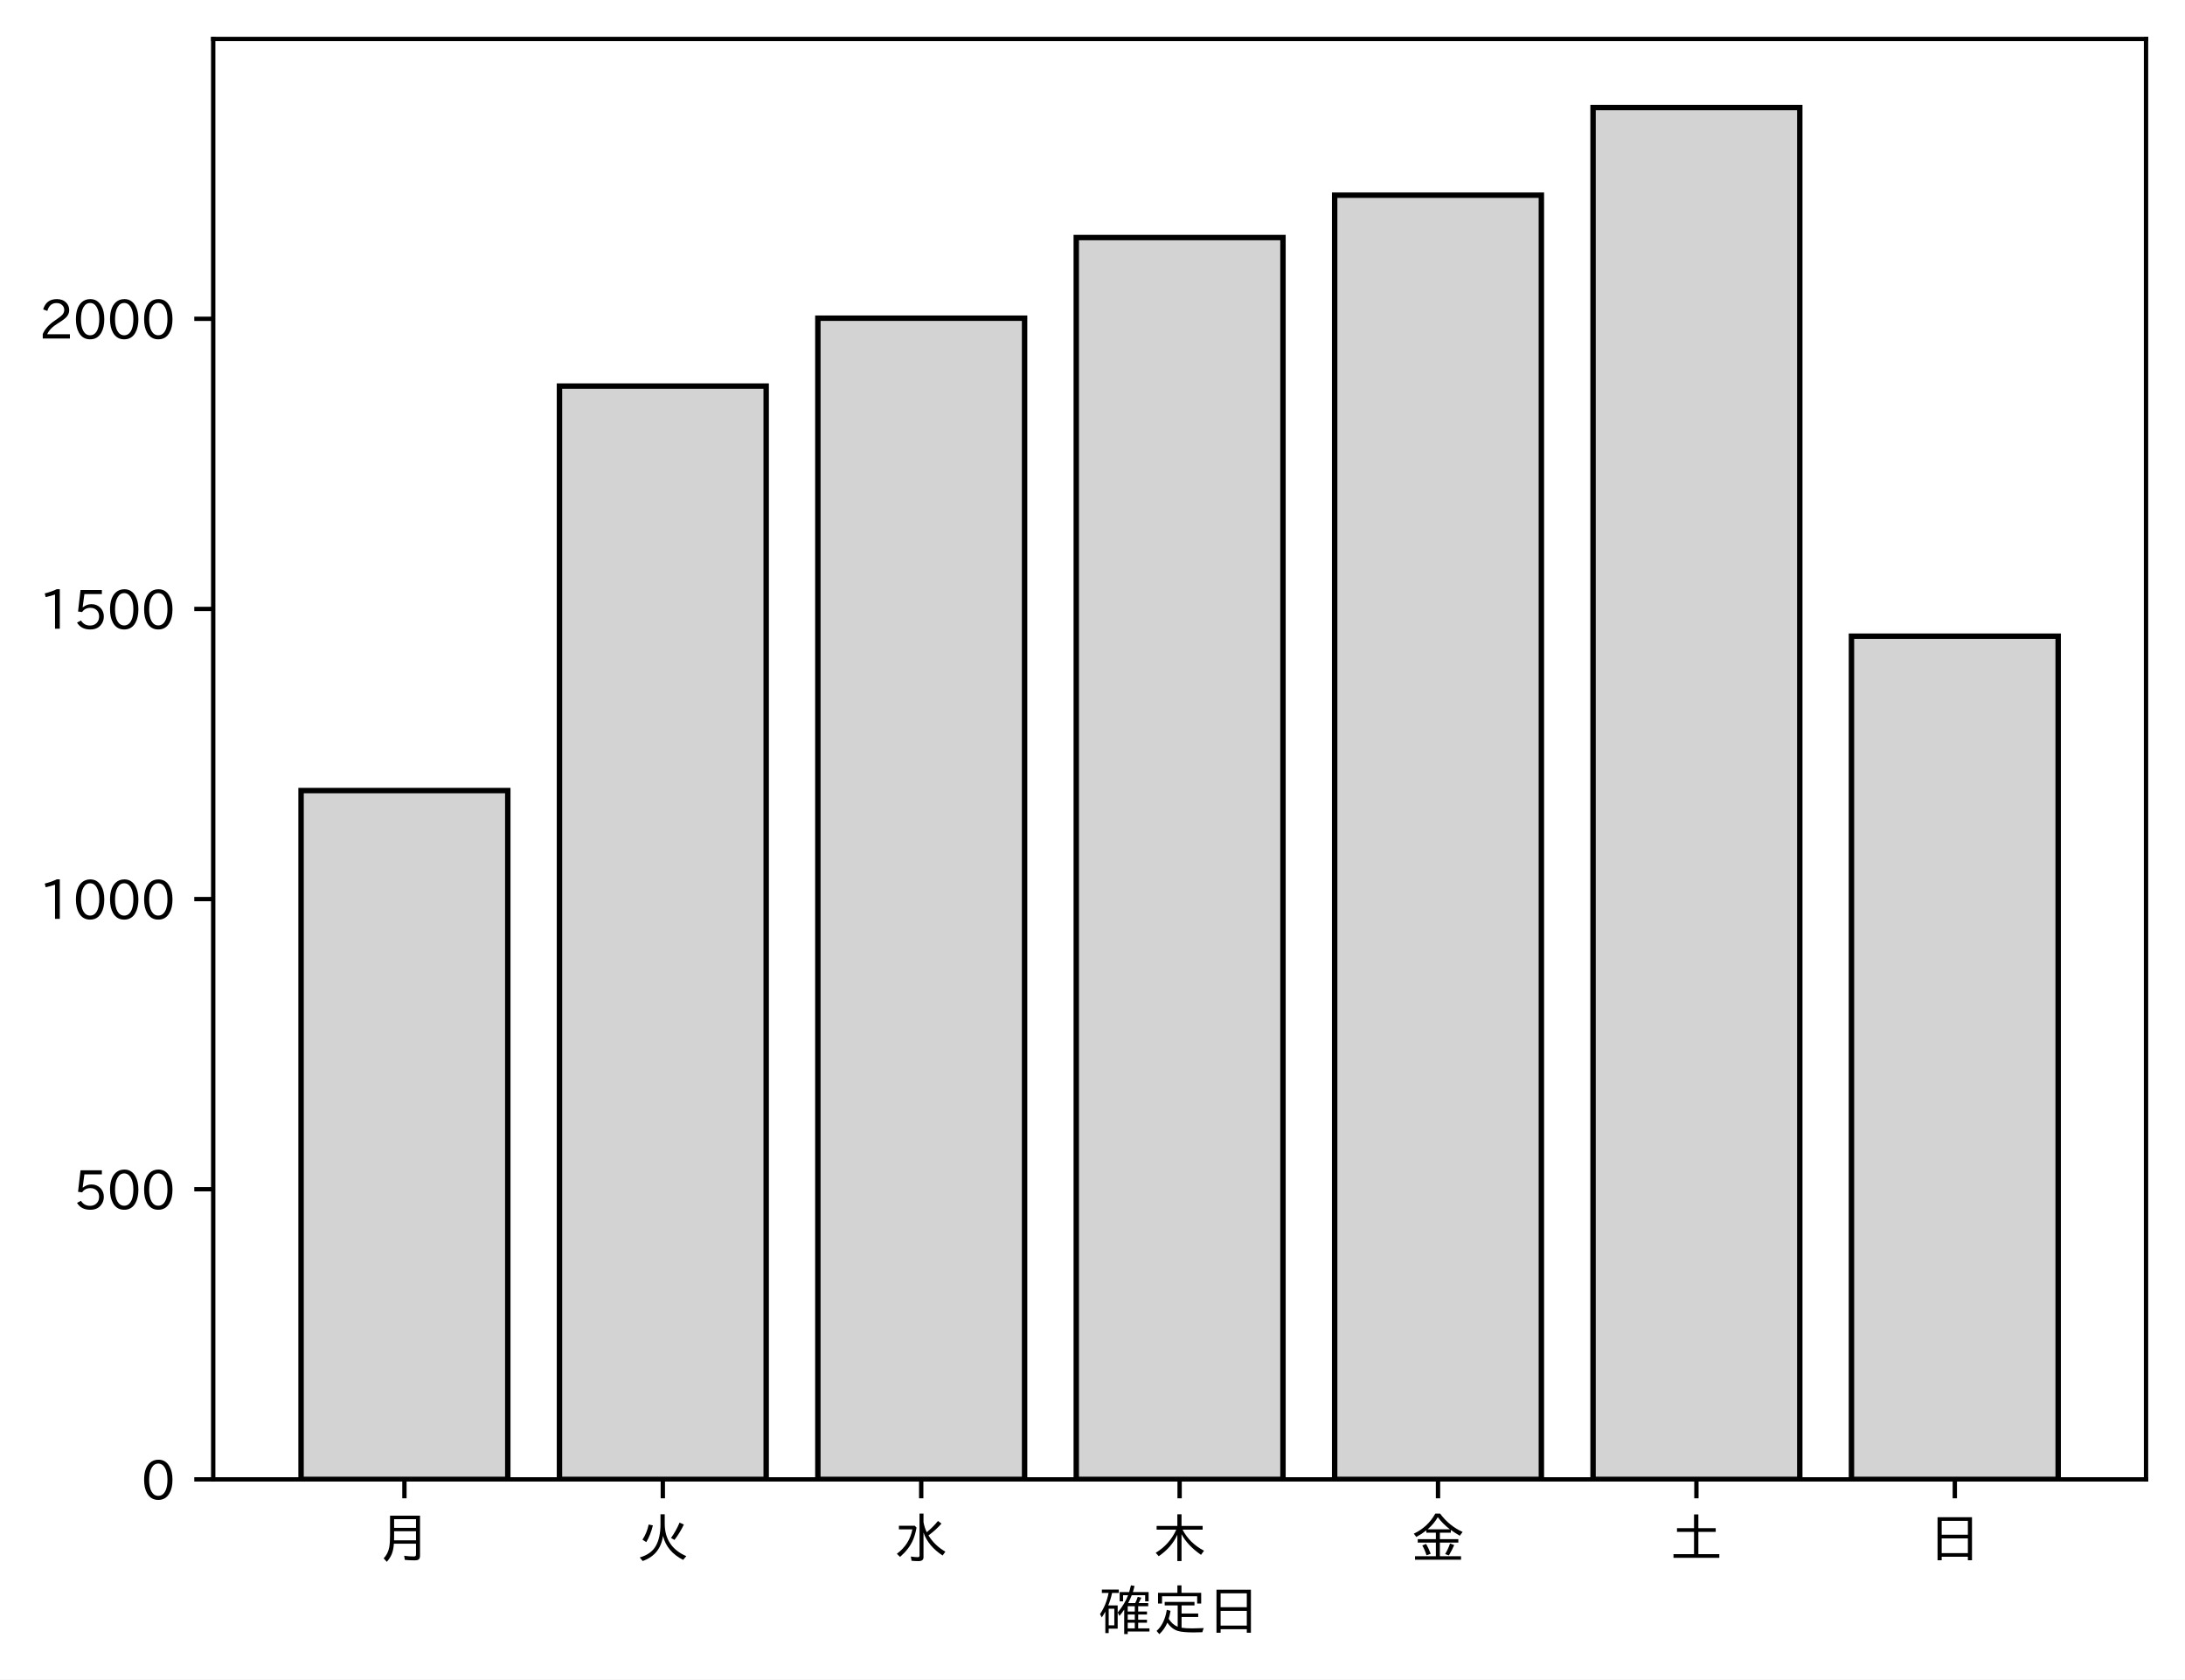
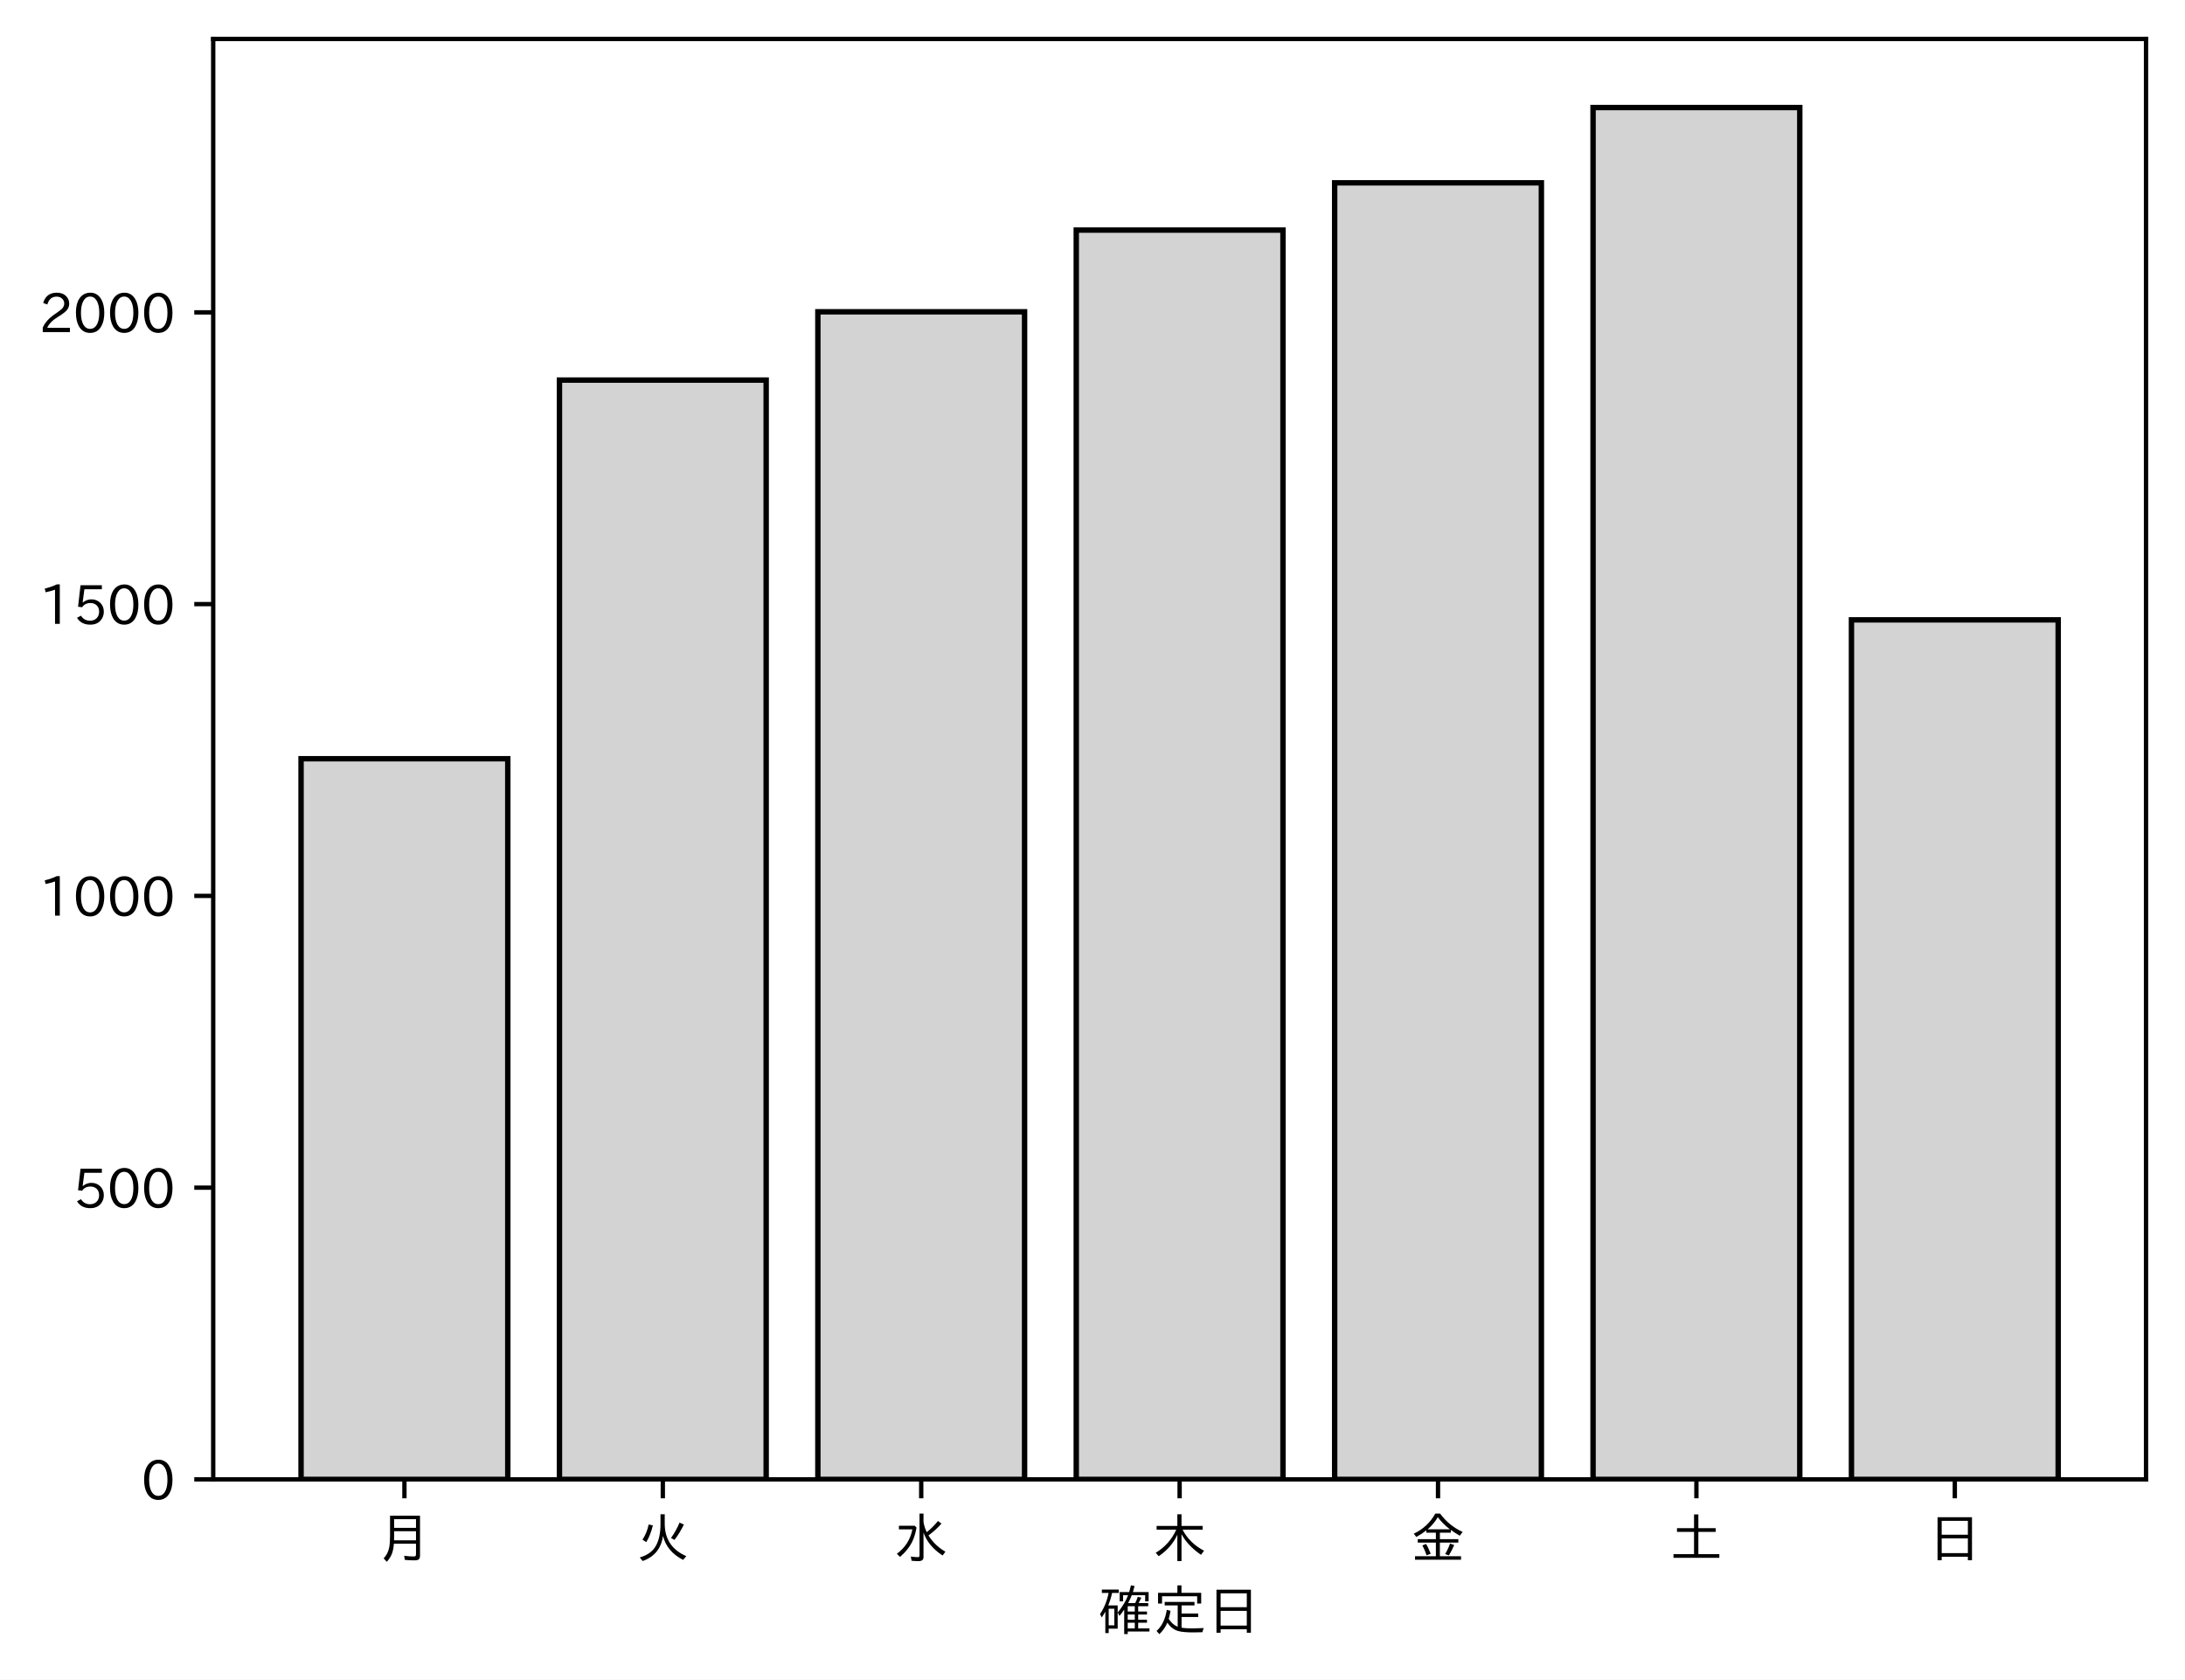
<svg xmlns="http://www.w3.org/2000/svg" xmlns:xlink="http://www.w3.org/1999/xlink" height="310.293pt" version="1.1" viewBox="0 0 403.714 310.293" width="403.714pt">
  <defs>
    <style type="text/css">
*{stroke-linecap:butt;stroke-linejoin:round;}
  </style>
  </defs>
  <g id="figure_1">
    <g id="patch_1">
      <path d="M 0 310.293  L 403.714 310.293  L 403.714 0  L 0 0  z " style="fill:#ffffff;" />
    </g>
    <g id="axes_1">
      <g id="patch_2">
        <path d="M 39.394 273.312  L 396.514 273.312  L 396.514 7.2  L 39.394 7.2  z " style="fill:#ffffff;" />
      </g>
      <g id="patch_3">
-         <path clip-path="url(#p812a28263b)" d="M 55.626 273.312  L 93.821 273.312  L 93.821 146.056  L 55.626 146.056  z " style="fill:#d3d3d3;stroke:#000000;stroke-linejoin:miter;" />
+         <path clip-path="url(#p27c53c1dc5)" d="M 55.626 273.312  L 93.821 273.312  L 93.821 140.178  L 55.626 140.178  z " style="fill:#d3d3d3;stroke:#000000;stroke-linejoin:miter;" />
      </g>
      <g id="patch_4">
-         <path clip-path="url(#p812a28263b)" d="M 103.37 273.312  L 141.564 273.312  L 141.564 71.332  L 103.37 71.332  z " style="fill:#d3d3d3;stroke:#000000;stroke-linejoin:miter;" />
+         <path clip-path="url(#p27c53c1dc5)" d="M 103.37 273.312  L 141.564 273.312  L 141.564 70.215  L 103.37 70.215  z " style="fill:#d3d3d3;stroke:#000000;stroke-linejoin:miter;" />
      </g>
      <g id="patch_5">
-         <path clip-path="url(#p812a28263b)" d="M 151.113 273.312  L 189.308 273.312  L 189.308 58.789  L 151.113 58.789  z " style="fill:#d3d3d3;stroke:#000000;stroke-linejoin:miter;" />
+         <path clip-path="url(#p27c53c1dc5)" d="M 151.113 273.312  L 189.308 273.312  L 189.308 57.602  L 151.113 57.602  z " style="fill:#d3d3d3;stroke:#000000;stroke-linejoin:miter;" />
      </g>
      <g id="patch_6">
-         <path clip-path="url(#p812a28263b)" d="M 198.856 273.312  L 237.051 273.312  L 237.051 43.887  L 198.856 43.887  z " style="fill:#d3d3d3;stroke:#000000;stroke-linejoin:miter;" />
+         <path clip-path="url(#p27c53c1dc5)" d="M 198.856 273.312  L 237.051 273.312  L 237.051 42.51  L 198.856 42.51  z " style="fill:#d3d3d3;stroke:#000000;stroke-linejoin:miter;" />
      </g>
      <g id="patch_7">
-         <path clip-path="url(#p812a28263b)" d="M 246.6 273.312  L 284.794 273.312  L 284.794 36.06  L 246.6 36.06  z " style="fill:#d3d3d3;stroke:#000000;stroke-linejoin:miter;" />
+         <path clip-path="url(#p27c53c1dc5)" d="M 246.6 273.312  L 284.794 273.312  L 284.794 33.778  L 246.6 33.778  z " style="fill:#d3d3d3;stroke:#000000;stroke-linejoin:miter;" />
      </g>
      <g id="patch_8">
-         <path clip-path="url(#p812a28263b)" d="M 294.343 273.312  L 332.538 273.312  L 332.538 19.872  L 294.343 19.872  z " style="fill:#d3d3d3;stroke:#000000;stroke-linejoin:miter;" />
+         <path clip-path="url(#p27c53c1dc5)" d="M 294.343 273.312  L 332.538 273.312  L 332.538 19.872  L 294.343 19.872  z " style="fill:#d3d3d3;stroke:#000000;stroke-linejoin:miter;" />
      </g>
      <g id="patch_9">
-         <path clip-path="url(#p812a28263b)" d="M 342.086 273.312  L 380.281 273.312  L 380.281 117.539  L 342.086 117.539  z " style="fill:#d3d3d3;stroke:#000000;stroke-linejoin:miter;" />
+         <path clip-path="url(#p27c53c1dc5)" d="M 342.086 273.312  L 380.281 273.312  L 380.281 114.521  L 342.086 114.521  z " style="fill:#d3d3d3;stroke:#000000;stroke-linejoin:miter;" />
      </g>
      <g id="matplotlib.axis_1">
        <g id="xtick_1">
          <g id="line2d_1">
            <defs>
-               <path d="M 0 0  L 0 3.5  " id="mb1073c2c2f" style="stroke:#000000;stroke-width:0.8;" />
-             </defs>
-             <g>
-               <use style="stroke:#000000;stroke-width:0.8;" x="74.724" xlink:href="#mb1073c2c2f" y="273.312" />
+               <path d="M 0 0  L 0 3.5  " id="md565d378ef" style="stroke:#000000;stroke-width:0.8;" />
+             </defs>
+             <g>
+               <use style="stroke:#000000;stroke-width:0.8;" x="74.724" xlink:href="#md565d378ef" y="273.312" />
            </g>
          </g>
          <g id="text_1">
            <defs>
              <path d="M 78.812 77.875  L 78.812 4  Q 78.812 -1.219 76.078 -3.172  Q 73.969 -4.688 68.797 -4.688  Q 60.844 -4.688 50.828 -3.859  L 49.516 3.812  Q 58.594 2.484 67.094 2.484  Q 70.359 2.484 71.047 4.109  Q 71.391 4.891 71.391 6.844  L 71.391 26.125  L 30.516 26.125  Q 29.781 14.938 26.812 7.422  Q 24.031 0.094 17.438 -7.375  L 11.625 -0.984  Q 19.672 7.422 21.922 19.438  Q 23.438 27.688 23.438 41.406  L 23.438 77.875  z M 30.953 71.391  L 30.953 55.328  L 71.391 55.328  L 71.391 71.391  z M 30.953 49.125  L 30.953 39.938  Q 30.953 35.75 30.859 33.547  L 30.859 32.328  L 71.391 32.328  L 71.391 49.125  z " id="IPAexGothic-26376" />
            </defs>
            <g transform="translate(69.7238 287.8026)scale(0.1 -0.1)">
              <use xlink:href="#IPAexGothic-26376" />
            </g>
          </g>
        </g>
        <g id="xtick_2">
          <g id="line2d_2">
            <g>
-               <use style="stroke:#000000;stroke-width:0.8;" x="122.467" xlink:href="#mb1073c2c2f" y="273.312" />
+               <use style="stroke:#000000;stroke-width:0.8;" x="122.467" xlink:href="#md565d378ef" y="273.312" />
            </g>
          </g>
          <g id="text_2">
            <defs>
              <path d="M 53.516 80.422  L 53.516 63.188  Q 53.516 20.359 93.406 3.078  L 87.5 -3.812  Q 57.672 11.328 50.297 40.375  Q 45.359 5.672 12.797 -5.906  L 7.422 0.688  Q 28.859 6.844 37.406 22.609  Q 45.703 37.844 45.703 62.016  L 45.703 80.422  z M 12.406 33.5  Q 20.703 46.141 23.828 61.531  L 31.641 59.906  Q 27 41.312 19.438 29  z M 65.141 36.625  Q 74.656 50.047 80.906 64.984  L 88.922 61.531  Q 81.109 45.406 71.531 33.109  z " id="IPAexGothic-28779" />
            </defs>
            <g transform="translate(117.4671 287.8026)scale(0.1 -0.1)">
              <use xlink:href="#IPAexGothic-28779" />
            </g>
          </g>
        </g>
        <g id="xtick_3">
          <g id="line2d_3">
            <g>
-               <use style="stroke:#000000;stroke-width:0.8;" x="170.21" xlink:href="#mb1073c2c2f" y="273.312" />
+               <use style="stroke:#000000;stroke-width:0.8;" x="170.21" xlink:href="#md565d378ef" y="273.312" />
            </g>
          </g>
          <g id="text_3">
            <defs>
              <path d="M 54.203 65.922  Q 56.156 55.562 60.203 47.312  Q 71.578 56.453 81 68.109  L 87.406 63.188  Q 77.25 51.516 63.375 41.406  Q 75 22.609 94.672 11.375  L 89.5 4.297  Q 62.75 21.781 54.203 46.781  L 54.203 0.984  Q 54.203 -6.109 44.875 -6.109  Q 38.812 -6.109 32.172 -5.422  L 30.766 2.391  Q 38.422 1.219 44 1.219  Q 46.875 1.219 46.875 4.109  L 46.875 81.688  L 54.203 81.688  z M 8.797 59.281  L 38.094 59.281  L 41.359 55.766  Q 38.672 41.219 34.078 31.297  Q 26.656 15.375 10.891 1.703  L 4.984 7.422  Q 28.266 24.656 33.688 52.594  L 8.797 52.594  z " id="IPAexGothic-27700" />
            </defs>
            <g transform="translate(165.2104 287.8026)scale(0.1 -0.1)">
              <use xlink:href="#IPAexGothic-27700" />
            </g>
          </g>
        </g>
        <g id="xtick_4">
          <g id="line2d_4">
            <g>
-               <use style="stroke:#000000;stroke-width:0.8;" x="217.954" xlink:href="#mb1073c2c2f" y="273.312" />
+               <use style="stroke:#000000;stroke-width:0.8;" x="217.954" xlink:href="#md565d378ef" y="273.312" />
            </g>
          </g>
          <g id="text_4">
            <defs>
              <path d="M 55.422 52  Q 68.5 27 95.125 13.094  L 89.5 5.516  Q 64.594 22.797 53.516 43.703  L 53.516 -6  L 45.797 -6  L 45.797 42.672  Q 35.5 19.578 11.422 2.984  L 5.812 9.281  Q 31.453 24.75 43.797 52  L 7.516 52  L 7.516 58.891  L 45.797 58.891  L 45.797 80.469  L 53.516 80.469  L 53.516 58.891  L 92.531 58.891  L 92.531 52  z " id="IPAexGothic-26408" />
            </defs>
            <g transform="translate(212.9538 287.8026)scale(0.1 -0.1)">
              <use xlink:href="#IPAexGothic-26408" />
            </g>
          </g>
        </g>
        <g id="xtick_5">
          <g id="line2d_5">
            <g>
-               <use style="stroke:#000000;stroke-width:0.8;" x="265.697" xlink:href="#mb1073c2c2f" y="273.312" />
+               <use style="stroke:#000000;stroke-width:0.8;" x="265.697" xlink:href="#md565d378ef" y="273.312" />
            </g>
          </g>
          <g id="text_5">
            <defs>
              <path d="M 53.469 46.391  L 53.469 34.516  L 87.547 34.516  L 87.547 28.125  L 53.469 28.125  L 53.469 2.984  L 92.531 2.984  L 92.531 -3.516  L 7.516 -3.516  L 7.516 2.984  L 46.047 2.984  L 46.047 28.125  L 12.547 28.125  L 12.547 34.516  L 46.047 34.516  L 46.047 46.391  L 28.422 46.391  L 28.422 50.688  Q 19.734 43.891 9.906 38.531  L 5.219 44.578  Q 31.344 56.984 45.016 81.781  L 53.766 81.781  Q 70.359 59.234 95.453 47.797  L 90.234 40.828  Q 81.547 45.844 73.641 51.469  L 73.641 46.391  z M 72.016 52.688  Q 59.078 62.406 49.562 75.094  Q 42.828 63.141 30.812 52.688  z M 28.719 4.688  Q 26.078 13.719 21 22.797  L 27.875 25.688  Q 31.938 19.188 36.531 7.516  z M 63.188 6.891  Q 68.797 16.406 72.219 26.516  L 79.891 23.578  Q 75.922 14.156 70.125 4.5  z " id="IPAexGothic-37329" />
            </defs>
            <g transform="translate(260.6971 287.8026)scale(0.1 -0.1)">
              <use xlink:href="#IPAexGothic-37329" />
            </g>
          </g>
        </g>
        <g id="xtick_6">
          <g id="line2d_6">
            <g>
-               <use style="stroke:#000000;stroke-width:0.8;" x="313.44" xlink:href="#mb1073c2c2f" y="273.312" />
+               <use style="stroke:#000000;stroke-width:0.8;" x="313.44" xlink:href="#md565d378ef" y="273.312" />
            </g>
          </g>
          <g id="text_6">
            <defs>
              <path d="M 45.609 54.781  L 45.609 80.172  L 53.609 80.172  L 53.609 54.781  L 85.688 54.781  L 85.688 47.906  L 53.609 47.906  L 53.609 6.781  L 92.328 6.781  L 92.328 0  L 7.625 0  L 7.625 6.781  L 45.609 6.781  L 45.609 47.906  L 14.109 47.906  L 14.109 54.781  z " id="IPAexGothic-22303" />
            </defs>
            <g transform="translate(308.4404 287.8026)scale(0.1 -0.1)">
              <use xlink:href="#IPAexGothic-22303" />
            </g>
          </g>
        </g>
        <g id="xtick_7">
          <g id="line2d_7">
            <g>
-               <use style="stroke:#000000;stroke-width:0.8;" x="361.184" xlink:href="#mb1073c2c2f" y="273.312" />
+               <use style="stroke:#000000;stroke-width:0.8;" x="361.184" xlink:href="#md565d378ef" y="273.312" />
            </g>
          </g>
          <g id="text_7">
            <defs>
              <path d="M 81.734 75  L 81.734 -4.5  L 74.125 -4.5  L 74.125 2  L 25.734 2  L 25.734 -4.5  L 18.109 -4.5  L 18.109 75  z M 25.734 68.312  L 25.734 42.672  L 74.125 42.672  L 74.125 68.312  z M 25.734 35.891  L 25.734 8.688  L 74.125 8.688  L 74.125 35.891  z " id="IPAexGothic-26085" />
            </defs>
            <g transform="translate(356.1837 287.8026)scale(0.1 -0.1)">
              <use xlink:href="#IPAexGothic-26085" />
            </g>
          </g>
        </g>
        <g id="text_8">
          <defs>
            <path d="M 67.922 50.297  Q 70.562 55.281 72.609 61.812  L 79.297 60.203  Q 76.172 53.609 74.219 50.297  L 92 50.297  L 92 44.484  L 73.438 44.484  L 73.438 34.719  L 89.703 34.719  L 89.703 29.203  L 73.438 29.203  L 73.438 19.531  L 89.703 19.531  L 89.703 14.016  L 73.438 14.016  L 73.438 3.609  L 94.281 3.609  L 94.281 -2.203  L 54.109 -2.203  L 54.109 -6.984  L 47.609 -6.984  L 47.609 38.188  Q 43.062 31.547 38.812 26.609  L 35.688 32.812  Q 49.359 49.953 54.781 64.797  L 45.516 64.797  L 45.516 53.516  L 39.203 53.516  L 39.203 70.609  L 56.781 70.609  Q 58.594 76.609 60.109 83.109  L 66.703 81.891  Q 65.234 75.531 63.625 70.609  L 92.719 70.609  L 92.719 53.516  L 86.328 53.516  L 86.328 64.797  L 61.531 64.797  Q 58.547 56.984 54.891 50.297  z M 67.141 44.484  L 54.109 44.484  L 54.109 34.719  L 67.141 34.719  z M 67.141 29.203  L 54.109 29.203  L 54.109 19.531  L 67.141 19.531  z M 67.141 14.016  L 54.109 14.016  L 54.109 3.609  L 67.141 3.609  z M 18.109 46  L 35.547 46  L 35.547 3.078  L 18.953 3.078  L 18.953 -5.125  L 12.75 -5.125  L 12.75 34.469  Q 10.156 29.734 6.156 23.781  L 2.938 29.984  Q 14.547 47.078 18.75 69  L 6.344 69  L 6.344 75.297  L 37.641 75.297  L 37.641 69  L 25.25 69  L 24.953 68.016  Q 22.75 57.234 18.109 46  z M 18.953 39.891  L 18.953 9.188  L 29.344 9.188  L 29.344 39.891  z " id="IPAexGothic-30906" />
            <path d="M 53.609 4.734  Q 61.422 3.516 73.578 3.516  Q 81.109 3.516 94.578 4.109  Q 93.172 0.922 92 -3.562  Q 81.781 -3.906 75.688 -3.906  Q 55.766 -3.906 46.922 -1.219  Q 35.297 2.391 27.344 14.109  Q 22.516 2.547 12.594 -7.172  L 7.422 -1.172  Q 22.125 11.859 26.312 37.797  L 33.203 35.984  Q 31.734 27.438 29.828 21.188  Q 36.531 10.594 46.438 6.5  L 46.438 46  L 22.406 46  L 22.406 52.391  L 77.484 52.391  L 77.484 46  L 53.609 46  L 53.609 31  L 84.328 31  L 84.328 24.516  L 53.609 24.516  z M 53.422 69.188  L 89.844 69.188  L 89.844 49.469  L 82.422 49.469  L 82.422 62.891  L 17.531 62.891  L 17.531 49.469  L 10.109 49.469  L 10.109 69.188  L 45.906 69.188  L 45.906 83.016  L 53.422 83.016  z " id="IPAexGothic-23450" />
          </defs>
          <g transform="translate(202.9538 301.1932)scale(0.1 -0.1)">
            <use xlink:href="#IPAexGothic-30906" />
            <use x="100" xlink:href="#IPAexGothic-23450" />
            <use x="200" xlink:href="#IPAexGothic-26085" />
          </g>
        </g>
      </g>
      <g id="matplotlib.axis_2">
        <g id="ytick_1">
          <g id="line2d_8">
            <defs>
-               <path d="M 0 0  L -3.5 0  " id="ma5c7a6ec91" style="stroke:#000000;stroke-width:0.8;" />
-             </defs>
-             <g>
-               <use style="stroke:#000000;stroke-width:0.8;" x="39.394" xlink:href="#ma5c7a6ec91" y="273.312" />
+               <path d="M 0 0  L -3.5 0  " id="m2a1f7a1094" style="stroke:#000000;stroke-width:0.8;" />
+             </defs>
+             <g>
+               <use style="stroke:#000000;stroke-width:0.8;" x="39.394" xlink:href="#m2a1f7a1094" y="273.312" />
            </g>
          </g>
          <g id="text_9">
            <defs>
              <path d="M 31.844 73.828  Q 45.016 73.828 52.094 61.625  Q 57.719 51.953 57.719 36.625  Q 57.719 21.438 52.094 11.578  Q 45.125 -0.484 31.5 -0.484  Q 17.922 -0.484 10.938 11.578  Q 5.328 21.438 5.328 36.719  Q 5.328 58.016 15.625 67.719  Q 22.172 73.828 31.844 73.828  z M 31.5 66.656  Q 23.688 66.656 19.188 58.734  Q 14.594 50.734 14.594 36.625  Q 14.594 22.75 19.094 14.797  Q 23.641 6.984 31.5 6.984  Q 40.922 6.984 45.453 18.016  Q 48.438 25.344 48.438 37.109  Q 48.438 50.875 43.844 58.734  Q 39.203 66.656 31.5 66.656  z " id="IPAexGothic-48" />
            </defs>
            <g transform="translate(26.09531 277.0573)scale(0.1 -0.1)">
              <use xlink:href="#IPAexGothic-48" />
            </g>
          </g>
        </g>
        <g id="ytick_2">
          <g id="line2d_9">
            <g>
-               <use style="stroke:#000000;stroke-width:0.8;" x="39.394" xlink:href="#ma5c7a6ec91" y="219.708" />
+               <use style="stroke:#000000;stroke-width:0.8;" x="39.394" xlink:href="#m2a1f7a1094" y="219.412" />
            </g>
          </g>
          <g id="text_10">
            <defs>
              <path d="M 18.406 40.672  Q 25.531 46.297 33.938 46.297  Q 44 46.297 50.641 39.5  Q 56.844 33.016 56.844 23.391  Q 56.844 14.656 51.516 8.016  Q 44.828 -0.484 31.734 -0.484  Q 14.984 -0.484 7.328 12.25  L 14.656 16.062  Q 20.453 6.781 31.453 6.781  Q 38.531 6.781 43.266 11.188  Q 48.141 15.828 48.141 23.484  Q 48.141 30.719 43.844 35.016  Q 39.359 39.5 32.125 39.5  Q 21.969 39.5 16.75 31.688  L 9.234 32.672  L 13.812 72.406  L 53.219 72.406  L 53.219 64.891  L 20.953 64.891  L 17.719 40.672  z " id="IPAexGothic-53" />
            </defs>
-             <g transform="translate(13.49844 223.4533)scale(0.1 -0.1)">
+             <g transform="translate(13.49844 223.1568)scale(0.1 -0.1)">
              <use xlink:href="#IPAexGothic-53" />
              <use x="62.988" xlink:href="#IPAexGothic-48" />
              <use x="125.977" xlink:href="#IPAexGothic-48" />
            </g>
          </g>
        </g>
        <g id="ytick_3">
          <g id="line2d_10">
            <g>
-               <use style="stroke:#000000;stroke-width:0.8;" x="39.394" xlink:href="#ma5c7a6ec91" y="166.104" />
+               <use style="stroke:#000000;stroke-width:0.8;" x="39.394" xlink:href="#m2a1f7a1094" y="165.511" />
            </g>
          </g>
          <g id="text_11">
            <defs>
              <path d="M 38.484 0.984  L 29.688 0.984  L 29.688 64.109  Q 21.438 61.281 12.312 59.328  L 10.688 66.109  Q 23.734 69.391 32.906 73.922  L 38.484 73.922  z " id="IPAexGothic-49" />
            </defs>
-             <g transform="translate(7.2 169.8492)scale(0.1 -0.1)">
+             <g transform="translate(7.2 169.2564)scale(0.1 -0.1)">
              <use xlink:href="#IPAexGothic-49" />
              <use x="62.988" xlink:href="#IPAexGothic-48" />
              <use x="125.977" xlink:href="#IPAexGothic-48" />
              <use x="188.965" xlink:href="#IPAexGothic-48" />
            </g>
          </g>
        </g>
        <g id="ytick_4">
          <g id="line2d_11">
            <g>
-               <use style="stroke:#000000;stroke-width:0.8;" x="39.394" xlink:href="#ma5c7a6ec91" y="112.5" />
+               <use style="stroke:#000000;stroke-width:0.8;" x="39.394" xlink:href="#m2a1f7a1094" y="111.611" />
            </g>
          </g>
          <g id="text_12">
-             <g transform="translate(7.2 116.2451)scale(0.1 -0.1)">
+             <g transform="translate(7.2 115.3559)scale(0.1 -0.1)">
              <use xlink:href="#IPAexGothic-49" />
              <use x="62.988" xlink:href="#IPAexGothic-53" />
              <use x="125.977" xlink:href="#IPAexGothic-48" />
              <use x="188.965" xlink:href="#IPAexGothic-48" />
            </g>
          </g>
        </g>
        <g id="ytick_5">
          <g id="line2d_12">
            <g>
-               <use style="stroke:#000000;stroke-width:0.8;" x="39.394" xlink:href="#ma5c7a6ec91" y="58.896" />
+               <use style="stroke:#000000;stroke-width:0.8;" x="39.394" xlink:href="#m2a1f7a1094" y="57.71" />
            </g>
          </g>
          <g id="text_13">
            <defs>
              <path d="M 57.172 0.984  L 6.984 0.984  L 6.984 9.281  Q 12.891 23.047 29.594 34.422  L 32.375 36.281  Q 40.922 42.141 43.609 45.406  Q 46.688 49.266 46.688 53.812  Q 46.688 58.938 43.062 62.547  Q 39.062 66.547 32.562 66.547  Q 19.531 66.547 15.484 52  L 7.766 54.781  Q 13.328 73.828 33.062 73.828  Q 43.844 73.828 50.25 67.438  Q 55.859 61.672 55.859 53.516  Q 55.859 47.469 52.25 42.531  Q 48.922 37.75 36.969 30.281  L 34.859 29  Q 19.625 19.578 15.281 8.891  L 57.172 8.891  z " id="IPAexGothic-50" />
            </defs>
-             <g transform="translate(7.2 62.64107)scale(0.1 -0.1)">
+             <g transform="translate(7.2 61.45544)scale(0.1 -0.1)">
              <use xlink:href="#IPAexGothic-50" />
              <use x="62.988" xlink:href="#IPAexGothic-48" />
              <use x="125.977" xlink:href="#IPAexGothic-48" />
              <use x="188.965" xlink:href="#IPAexGothic-48" />
            </g>
          </g>
        </g>
      </g>
      <g id="patch_10">
        <path d="M 39.394 273.312  L 39.394 7.2  " style="fill:none;stroke:#000000;stroke-linecap:square;stroke-linejoin:miter;stroke-width:0.8;" />
      </g>
      <g id="patch_11">
        <path d="M 396.514 273.312  L 396.514 7.2  " style="fill:none;stroke:#000000;stroke-linecap:square;stroke-linejoin:miter;stroke-width:0.8;" />
      </g>
      <g id="patch_12">
        <path d="M 39.394 273.312  L 396.514 273.312  " style="fill:none;stroke:#000000;stroke-linecap:square;stroke-linejoin:miter;stroke-width:0.8;" />
      </g>
      <g id="patch_13">
        <path d="M 39.394 7.2  L 396.514 7.2  " style="fill:none;stroke:#000000;stroke-linecap:square;stroke-linejoin:miter;stroke-width:0.8;" />
      </g>
    </g>
  </g>
  <defs>
-     <clipPath id="p812a28263b">
+     <clipPath id="p27c53c1dc5">
      <rect height="266.112" width="357.12" x="39.394" y="7.2" />
    </clipPath>
  </defs>
</svg>
